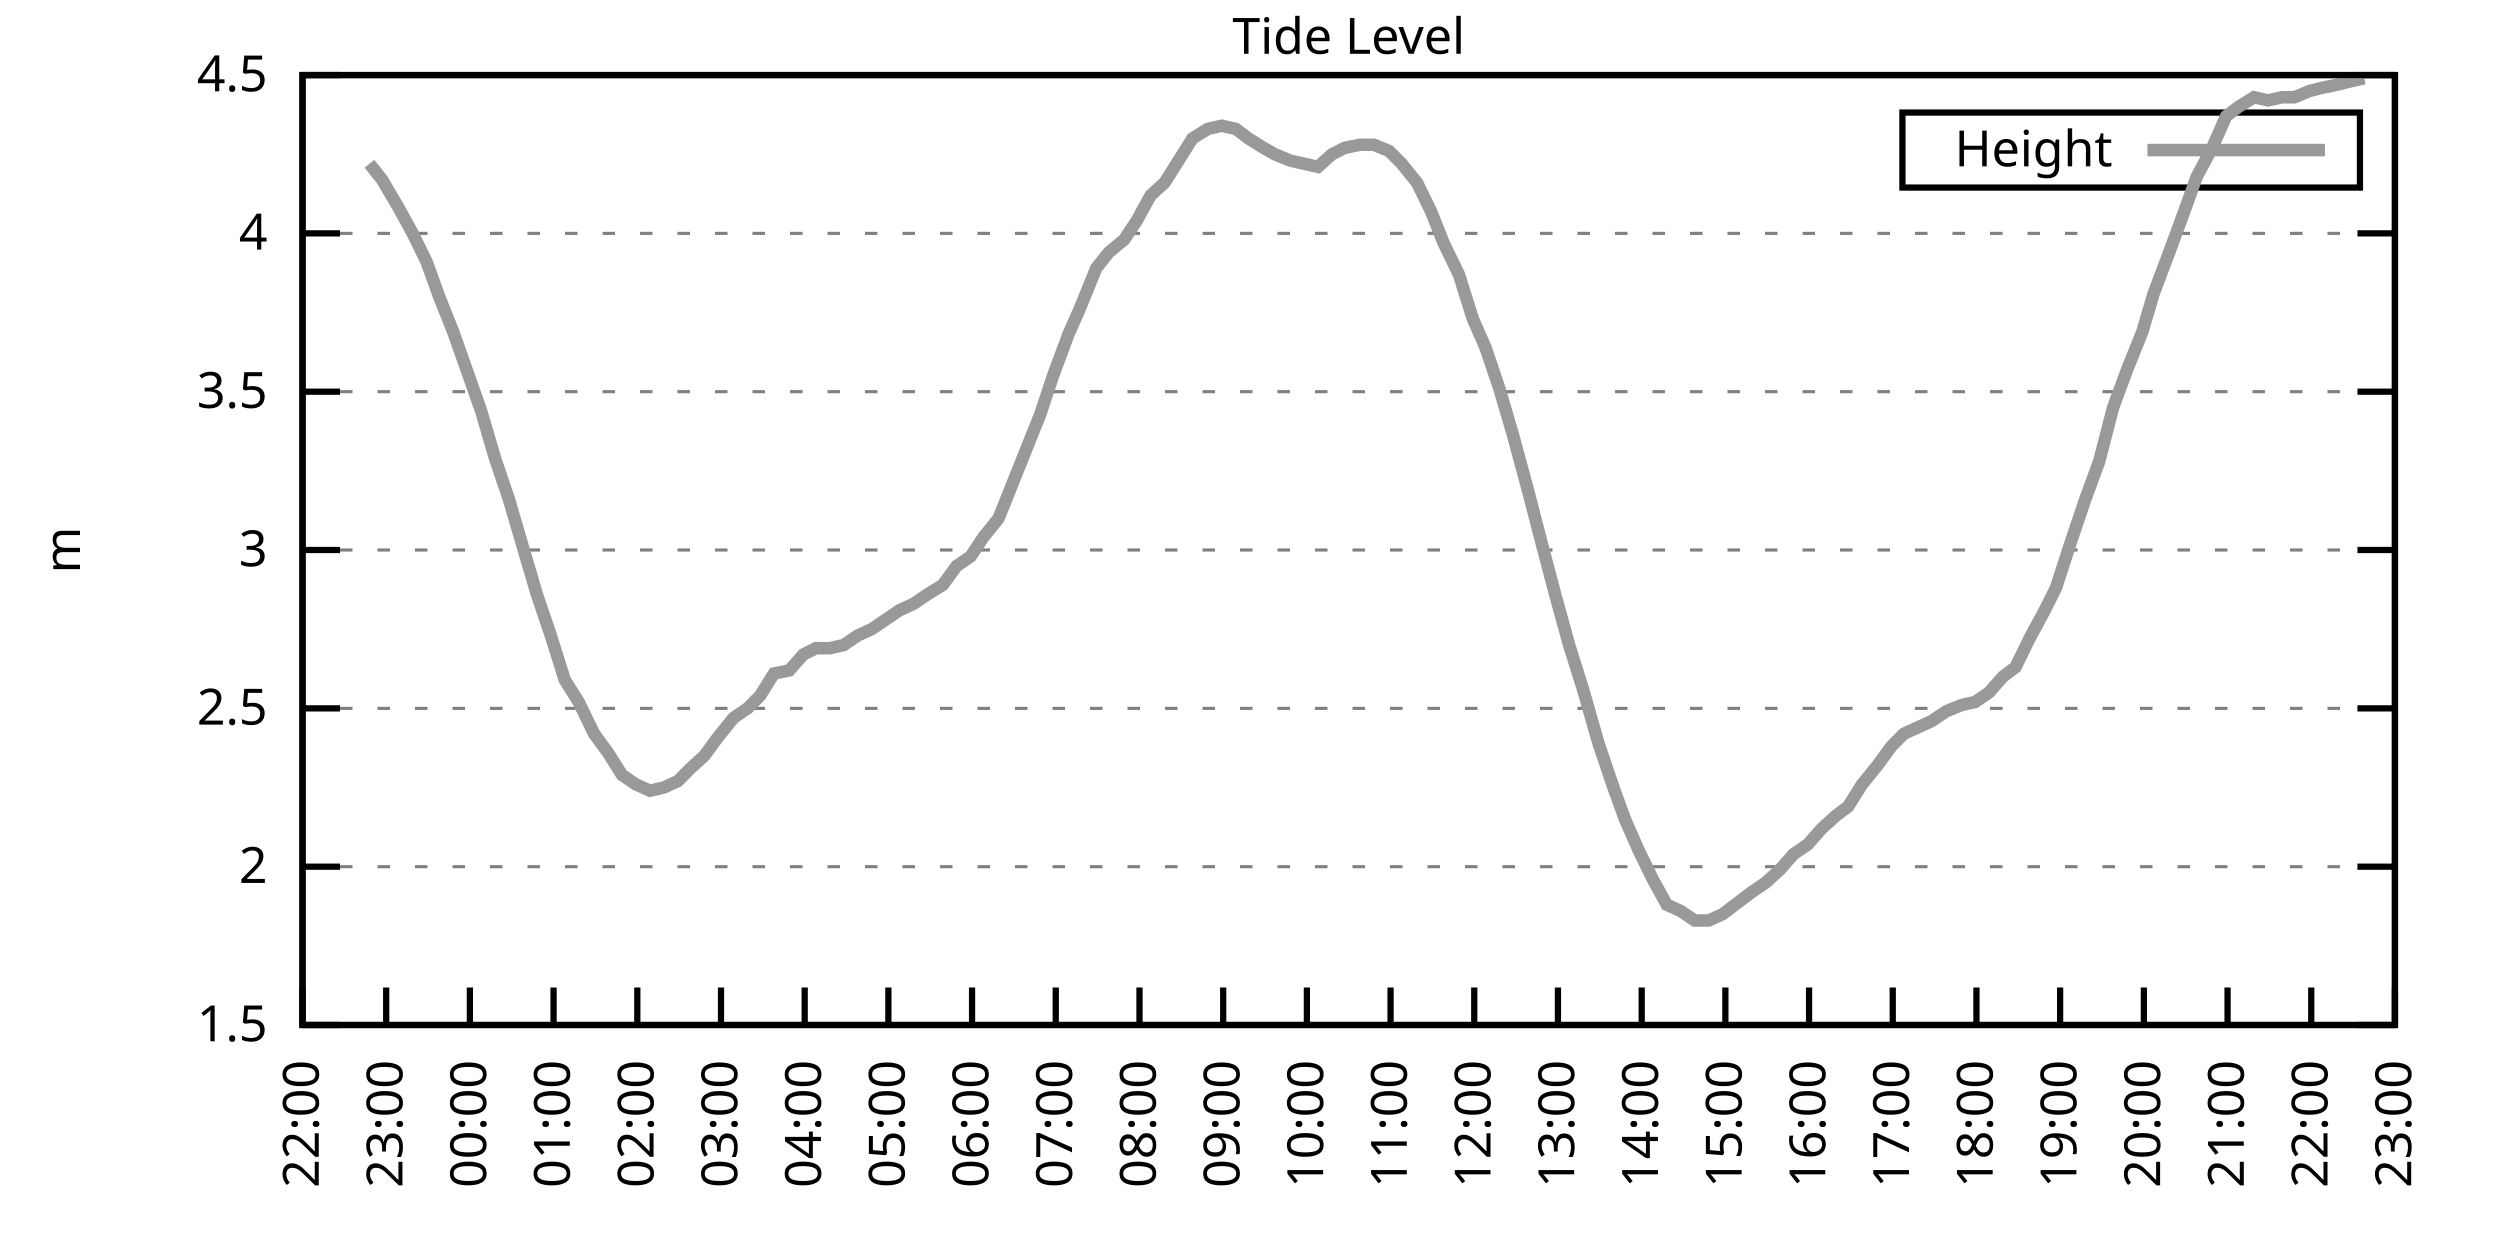
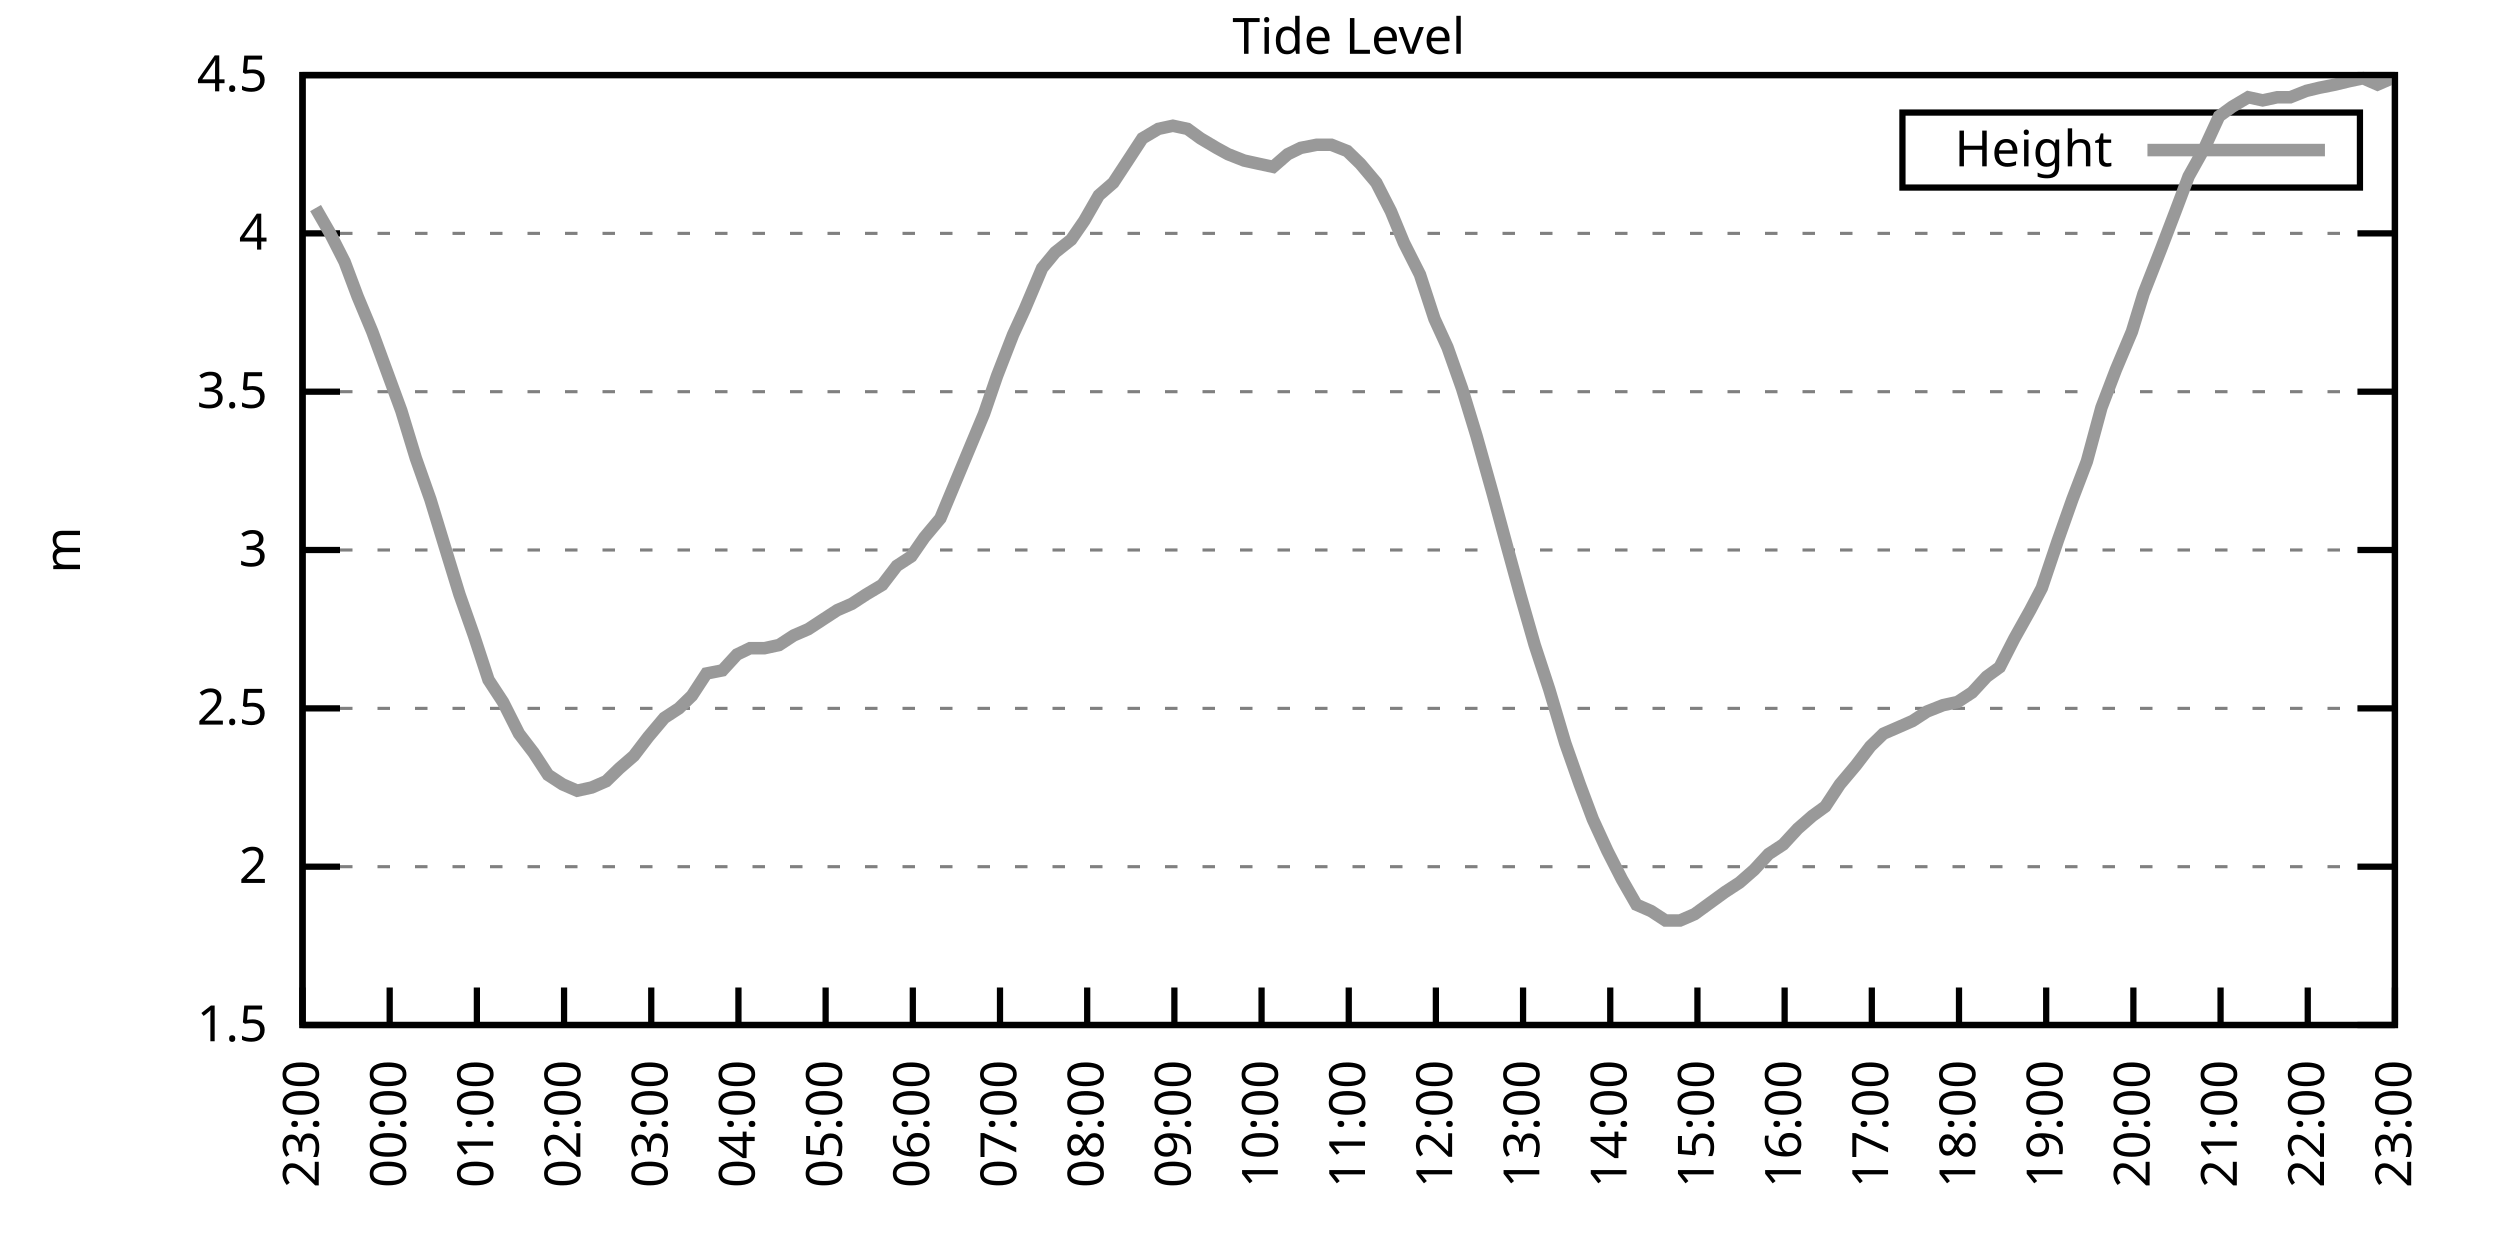
<svg xmlns="http://www.w3.org/2000/svg" xmlns:xlink="http://www.w3.org/1999/xlink" width="400" height="200" viewBox="0 0 400 200">
  <g id="gnuplot_canvas">
    <rect x="0" y="0" width="400" height="200" fill="none" />
    <defs>
      <circle id="gpDot" r="0.5" stroke-width="0.5" stroke="currentColor" />
      <path id="gpPt0" stroke-width="0.333" stroke="currentColor" d="M-1,0 h2 M0,-1 v2" />
      <path id="gpPt1" stroke-width="0.333" stroke="currentColor" d="M-1,-1 L1,1 M1,-1 L-1,1" />
      <path id="gpPt2" stroke-width="0.333" stroke="currentColor" d="M-1,0 L1,0 M0,-1 L0,1 M-1,-1 L1,1 M-1,1 L1,-1" />
      <rect id="gpPt3" stroke-width="0.333" stroke="currentColor" x="-1" y="-1" width="2" height="2" />
      <rect id="gpPt4" stroke-width="0.333" stroke="currentColor" fill="currentColor" x="-1" y="-1" width="2" height="2" />
      <circle id="gpPt5" stroke-width="0.333" stroke="currentColor" cx="0" cy="0" r="1" />
      <use xlink:href="#gpPt5" id="gpPt6" fill="currentColor" stroke="none" />
      <path id="gpPt7" stroke-width="0.333" stroke="currentColor" d="M0,-1.33 L-1.33,0.67 L1.33,0.67 z" />
      <use xlink:href="#gpPt7" id="gpPt8" fill="currentColor" stroke="none" />
      <use xlink:href="#gpPt7" id="gpPt9" stroke="currentColor" transform="rotate(180)" />
      <use xlink:href="#gpPt9" id="gpPt10" fill="currentColor" stroke="none" />
      <use xlink:href="#gpPt3" id="gpPt11" stroke="currentColor" transform="rotate(45)" />
      <use xlink:href="#gpPt11" id="gpPt12" fill="currentColor" stroke="none" />
      <path id="gpPt13" stroke-width="0.333" stroke="currentColor" d="M0,1.330 L1.265,0.411 L0.782,-1.067 L-0.782,-1.076 L-1.265,0.411 z" />
      <use xlink:href="#gpPt13" id="gpPt14" fill="currentColor" stroke="none" />
      <filter id="textbox" filterUnits="objectBoundingBox" x="0" y="0" height="1" width="1">
        <feFlood flood-color="white" flood-opacity="1" result="bgnd" />
        <feComposite in="SourceGraphic" in2="bgnd" operator="atop" />
      </filter>
      <filter id="greybox" filterUnits="objectBoundingBox" x="0" y="0" height="1" width="1">
        <feFlood flood-color="lightgrey" flood-opacity="1" result="grey" />
        <feComposite in="SourceGraphic" in2="grey" operator="atop" />
      </filter>
    </defs>
    <g fill="none" color="white" stroke="currentColor" stroke-width="1.00" stroke-linecap="butt" stroke-linejoin="miter">
</g>
    <g fill="none" color="black" stroke="currentColor" stroke-width="1.00" stroke-linecap="butt" stroke-linejoin="miter">
      <g stroke="none" shape-rendering="crispEdges">
        <polygon fill="rgb(255, 255, 255)" points="48.40,164.00 383.18,164.00 383.18,12.02 48.40,12.02 " />
      </g>
    </g>
    <g fill="none" color="black" stroke="currentColor" stroke-width="1.00" stroke-linecap="butt" stroke-linejoin="miter">
</g>
    <g fill="none" color="black" stroke="black" stroke-width="0.50" stroke-linecap="butt" stroke-linejoin="miter">
</g>
    <g fill="none" color="gray" stroke="currentColor" stroke-width="0.50" stroke-linecap="butt" stroke-linejoin="miter">
      <path stroke="gray" stroke-dasharray="2,4" class="gridline" d="M48.40,164.00 L383.19,164.00  " />
    </g>
    <g fill="none" color="gray" stroke="gray" stroke-width="1.00" stroke-linecap="butt" stroke-linejoin="miter">
</g>
    <g fill="none" color="black" stroke="currentColor" stroke-width="1.00" stroke-linecap="butt" stroke-linejoin="miter">
      <path stroke="black" d="M48.40,164.00 L54.40,164.00 M383.19,164.00 L377.19,164.00  " />
      <g transform="translate(42.80,166.60)" stroke="none" fill="black" font-family="Sans" font-size="8.00" text-anchor="end">
        <text>
          <tspan font-family="Sans"> 1.5</tspan>
        </text>
      </g>
    </g>
    <g fill="none" color="black" stroke="currentColor" stroke-width="1.00" stroke-linecap="butt" stroke-linejoin="miter">
</g>
    <g fill="none" color="black" stroke="black" stroke-width="0.50" stroke-linecap="butt" stroke-linejoin="miter">
</g>
    <g fill="none" color="gray" stroke="currentColor" stroke-width="0.50" stroke-linecap="butt" stroke-linejoin="miter">
      <path stroke="gray" stroke-dasharray="2,4" class="gridline" d="M48.40,138.67 L383.19,138.67  " />
    </g>
    <g fill="none" color="gray" stroke="gray" stroke-width="1.00" stroke-linecap="butt" stroke-linejoin="miter">
</g>
    <g fill="none" color="black" stroke="currentColor" stroke-width="1.00" stroke-linecap="butt" stroke-linejoin="miter">
      <path stroke="black" d="M48.40,138.67 L54.40,138.67 M383.19,138.67 L377.19,138.67  " />
      <g transform="translate(42.80,141.27)" stroke="none" fill="black" font-family="Sans" font-size="8.00" text-anchor="end">
        <text>
          <tspan font-family="Sans"> 2</tspan>
        </text>
      </g>
    </g>
    <g fill="none" color="black" stroke="currentColor" stroke-width="1.00" stroke-linecap="butt" stroke-linejoin="miter">
</g>
    <g fill="none" color="black" stroke="black" stroke-width="0.50" stroke-linecap="butt" stroke-linejoin="miter">
</g>
    <g fill="none" color="gray" stroke="currentColor" stroke-width="0.50" stroke-linecap="butt" stroke-linejoin="miter">
      <path stroke="gray" stroke-dasharray="2,4" class="gridline" d="M48.40,113.34 L383.19,113.34  " />
    </g>
    <g fill="none" color="gray" stroke="gray" stroke-width="1.00" stroke-linecap="butt" stroke-linejoin="miter">
</g>
    <g fill="none" color="black" stroke="currentColor" stroke-width="1.00" stroke-linecap="butt" stroke-linejoin="miter">
      <path stroke="black" d="M48.40,113.34 L54.40,113.34 M383.19,113.34 L377.19,113.34  " />
      <g transform="translate(42.80,115.94)" stroke="none" fill="black" font-family="Sans" font-size="8.00" text-anchor="end">
        <text>
          <tspan font-family="Sans"> 2.5</tspan>
        </text>
      </g>
    </g>
    <g fill="none" color="black" stroke="currentColor" stroke-width="1.00" stroke-linecap="butt" stroke-linejoin="miter">
</g>
    <g fill="none" color="black" stroke="black" stroke-width="0.50" stroke-linecap="butt" stroke-linejoin="miter">
</g>
    <g fill="none" color="gray" stroke="currentColor" stroke-width="0.50" stroke-linecap="butt" stroke-linejoin="miter">
      <path stroke="gray" stroke-dasharray="2,4" class="gridline" d="M48.40,88.00 L383.19,88.00  " />
    </g>
    <g fill="none" color="gray" stroke="gray" stroke-width="1.00" stroke-linecap="butt" stroke-linejoin="miter">
</g>
    <g fill="none" color="black" stroke="currentColor" stroke-width="1.00" stroke-linecap="butt" stroke-linejoin="miter">
      <path stroke="black" d="M48.40,88.00 L54.40,88.00 M383.19,88.00 L377.19,88.00  " />
      <g transform="translate(42.80,90.60)" stroke="none" fill="black" font-family="Sans" font-size="8.00" text-anchor="end">
        <text>
          <tspan font-family="Sans"> 3</tspan>
        </text>
      </g>
    </g>
    <g fill="none" color="black" stroke="currentColor" stroke-width="1.00" stroke-linecap="butt" stroke-linejoin="miter">
</g>
    <g fill="none" color="black" stroke="black" stroke-width="0.50" stroke-linecap="butt" stroke-linejoin="miter">
</g>
    <g fill="none" color="gray" stroke="currentColor" stroke-width="0.50" stroke-linecap="butt" stroke-linejoin="miter">
      <path stroke="gray" stroke-dasharray="2,4" class="gridline" d="M48.40,62.67 L383.19,62.67  " />
    </g>
    <g fill="none" color="gray" stroke="gray" stroke-width="1.00" stroke-linecap="butt" stroke-linejoin="miter">
</g>
    <g fill="none" color="black" stroke="currentColor" stroke-width="1.00" stroke-linecap="butt" stroke-linejoin="miter">
      <path stroke="black" d="M48.40,62.67 L54.40,62.67 M383.19,62.67 L377.19,62.67  " />
      <g transform="translate(42.80,65.27)" stroke="none" fill="black" font-family="Sans" font-size="8.00" text-anchor="end">
        <text>
          <tspan font-family="Sans"> 3.5</tspan>
        </text>
      </g>
    </g>
    <g fill="none" color="black" stroke="currentColor" stroke-width="1.00" stroke-linecap="butt" stroke-linejoin="miter">
</g>
    <g fill="none" color="black" stroke="black" stroke-width="0.50" stroke-linecap="butt" stroke-linejoin="miter">
</g>
    <g fill="none" color="gray" stroke="currentColor" stroke-width="0.50" stroke-linecap="butt" stroke-linejoin="miter">
      <path stroke="gray" stroke-dasharray="2,4" class="gridline" d="M48.40,37.34 L383.19,37.34  " />
    </g>
    <g fill="none" color="gray" stroke="gray" stroke-width="1.00" stroke-linecap="butt" stroke-linejoin="miter">
</g>
    <g fill="none" color="black" stroke="currentColor" stroke-width="1.00" stroke-linecap="butt" stroke-linejoin="miter">
      <path stroke="black" d="M48.40,37.34 L54.40,37.34 M383.19,37.34 L377.19,37.34  " />
      <g transform="translate(42.80,39.94)" stroke="none" fill="black" font-family="Sans" font-size="8.00" text-anchor="end">
        <text>
          <tspan font-family="Sans"> 4</tspan>
        </text>
      </g>
    </g>
    <g fill="none" color="black" stroke="currentColor" stroke-width="1.00" stroke-linecap="butt" stroke-linejoin="miter">
</g>
    <g fill="none" color="black" stroke="black" stroke-width="0.50" stroke-linecap="butt" stroke-linejoin="miter">
</g>
    <g fill="none" color="gray" stroke="currentColor" stroke-width="0.50" stroke-linecap="butt" stroke-linejoin="miter">
      <path stroke="gray" stroke-dasharray="2,4" class="gridline" d="M48.40,12.01 L383.19,12.01  " />
    </g>
    <g fill="none" color="gray" stroke="gray" stroke-width="1.00" stroke-linecap="butt" stroke-linejoin="miter">
</g>
    <g fill="none" color="black" stroke="currentColor" stroke-width="1.00" stroke-linecap="butt" stroke-linejoin="miter">
      <path stroke="black" d="M48.40,12.01 L54.40,12.01 M383.19,12.01 L377.19,12.01  " />
      <g transform="translate(42.80,14.61)" stroke="none" fill="black" font-family="Sans" font-size="8.00" text-anchor="end">
        <text>
          <tspan font-family="Sans"> 4.5</tspan>
        </text>
      </g>
    </g>
    <g fill="none" color="black" stroke="currentColor" stroke-width="1.00" stroke-linecap="butt" stroke-linejoin="miter">
      <path stroke="black" d="M48.40,164.00 L48.40,158.00  " />
      <g transform="translate(51.00,169.60) rotate(270.00)" stroke="none" fill="black" font-family="Sans" font-size="8.00" text-anchor="end">
        <text>
-           <tspan font-family="Sans">22:00</tspan>
-         </text>
-       </g>
-     </g>
-     <g fill="none" color="black" stroke="currentColor" stroke-width="1.00" stroke-linecap="butt" stroke-linejoin="miter">
-       <path stroke="black" d="M61.79,164.00 L61.79,158.00  " />
-       <g transform="translate(64.39,169.60) rotate(270.00)" stroke="none" fill="black" font-family="Sans" font-size="8.00" text-anchor="end">
-         <text>
          <tspan font-family="Sans">23:00</tspan>
        </text>
      </g>
    </g>
    <g fill="none" color="black" stroke="currentColor" stroke-width="1.00" stroke-linecap="butt" stroke-linejoin="miter">
-       <path stroke="black" d="M75.18,164.00 L75.18,158.00  " />
-       <g transform="translate(77.78,169.60) rotate(270.00)" stroke="none" fill="black" font-family="Sans" font-size="8.00" text-anchor="end">
+       <path stroke="black" d="M62.35,164.00 L62.35,158.00  " />
+       <g transform="translate(64.95,169.60) rotate(270.00)" stroke="none" fill="black" font-family="Sans" font-size="8.00" text-anchor="end">
        <text>
          <tspan font-family="Sans">00:00</tspan>
        </text>
      </g>
    </g>
    <g fill="none" color="black" stroke="currentColor" stroke-width="1.00" stroke-linecap="butt" stroke-linejoin="miter">
-       <path stroke="black" d="M88.57,164.00 L88.57,158.00  " />
-       <g transform="translate(91.17,169.60) rotate(270.00)" stroke="none" fill="black" font-family="Sans" font-size="8.00" text-anchor="end">
+       <path stroke="black" d="M76.30,164.00 L76.30,158.00  " />
+       <g transform="translate(78.90,169.60) rotate(270.00)" stroke="none" fill="black" font-family="Sans" font-size="8.00" text-anchor="end">
        <text>
          <tspan font-family="Sans">01:00</tspan>
        </text>
      </g>
    </g>
    <g fill="none" color="black" stroke="currentColor" stroke-width="1.00" stroke-linecap="butt" stroke-linejoin="miter">
-       <path stroke="black" d="M101.97,164.00 L101.97,158.00  " />
-       <g transform="translate(104.57,169.60) rotate(270.00)" stroke="none" fill="black" font-family="Sans" font-size="8.00" text-anchor="end">
+       <path stroke="black" d="M90.25,164.00 L90.25,158.00  " />
+       <g transform="translate(92.85,169.60) rotate(270.00)" stroke="none" fill="black" font-family="Sans" font-size="8.00" text-anchor="end">
        <text>
          <tspan font-family="Sans">02:00</tspan>
        </text>
      </g>
    </g>
    <g fill="none" color="black" stroke="currentColor" stroke-width="1.00" stroke-linecap="butt" stroke-linejoin="miter">
-       <path stroke="black" d="M115.36,164.00 L115.36,158.00  " />
-       <g transform="translate(117.96,169.60) rotate(270.00)" stroke="none" fill="black" font-family="Sans" font-size="8.00" text-anchor="end">
+       <path stroke="black" d="M104.20,164.00 L104.20,158.00  " />
+       <g transform="translate(106.80,169.60) rotate(270.00)" stroke="none" fill="black" font-family="Sans" font-size="8.00" text-anchor="end">
        <text>
          <tspan font-family="Sans">03:00</tspan>
        </text>
      </g>
    </g>
    <g fill="none" color="black" stroke="currentColor" stroke-width="1.00" stroke-linecap="butt" stroke-linejoin="miter">
-       <path stroke="black" d="M128.75,164.00 L128.75,158.00  " />
-       <g transform="translate(131.35,169.60) rotate(270.00)" stroke="none" fill="black" font-family="Sans" font-size="8.00" text-anchor="end">
+       <path stroke="black" d="M118.15,164.00 L118.15,158.00  " />
+       <g transform="translate(120.75,169.60) rotate(270.00)" stroke="none" fill="black" font-family="Sans" font-size="8.00" text-anchor="end">
        <text>
          <tspan font-family="Sans">04:00</tspan>
        </text>
      </g>
    </g>
    <g fill="none" color="black" stroke="currentColor" stroke-width="1.00" stroke-linecap="butt" stroke-linejoin="miter">
-       <path stroke="black" d="M142.14,164.00 L142.14,158.00  " />
-       <g transform="translate(144.74,169.60) rotate(270.00)" stroke="none" fill="black" font-family="Sans" font-size="8.00" text-anchor="end">
+       <path stroke="black" d="M132.10,164.00 L132.10,158.00  " />
+       <g transform="translate(134.70,169.60) rotate(270.00)" stroke="none" fill="black" font-family="Sans" font-size="8.00" text-anchor="end">
        <text>
          <tspan font-family="Sans">05:00</tspan>
        </text>
      </g>
    </g>
    <g fill="none" color="black" stroke="currentColor" stroke-width="1.00" stroke-linecap="butt" stroke-linejoin="miter">
-       <path stroke="black" d="M155.53,164.00 L155.53,158.00  " />
-       <g transform="translate(158.13,169.60) rotate(270.00)" stroke="none" fill="black" font-family="Sans" font-size="8.00" text-anchor="end">
+       <path stroke="black" d="M146.05,164.00 L146.05,158.00  " />
+       <g transform="translate(148.65,169.60) rotate(270.00)" stroke="none" fill="black" font-family="Sans" font-size="8.00" text-anchor="end">
        <text>
          <tspan font-family="Sans">06:00</tspan>
        </text>
      </g>
    </g>
    <g fill="none" color="black" stroke="currentColor" stroke-width="1.00" stroke-linecap="butt" stroke-linejoin="miter">
-       <path stroke="black" d="M168.92,164.00 L168.92,158.00  " />
-       <g transform="translate(171.52,169.60) rotate(270.00)" stroke="none" fill="black" font-family="Sans" font-size="8.00" text-anchor="end">
+       <path stroke="black" d="M160.00,164.00 L160.00,158.00  " />
+       <g transform="translate(162.60,169.60) rotate(270.00)" stroke="none" fill="black" font-family="Sans" font-size="8.00" text-anchor="end">
        <text>
          <tspan font-family="Sans">07:00</tspan>
        </text>
      </g>
    </g>
    <g fill="none" color="black" stroke="currentColor" stroke-width="1.00" stroke-linecap="butt" stroke-linejoin="miter">
-       <path stroke="black" d="M182.32,164.00 L182.32,158.00  " />
-       <g transform="translate(184.92,169.60) rotate(270.00)" stroke="none" fill="black" font-family="Sans" font-size="8.00" text-anchor="end">
+       <path stroke="black" d="M173.95,164.00 L173.95,158.00  " />
+       <g transform="translate(176.55,169.60) rotate(270.00)" stroke="none" fill="black" font-family="Sans" font-size="8.00" text-anchor="end">
        <text>
          <tspan font-family="Sans">08:00</tspan>
        </text>
      </g>
    </g>
    <g fill="none" color="black" stroke="currentColor" stroke-width="1.00" stroke-linecap="butt" stroke-linejoin="miter">
-       <path stroke="black" d="M195.71,164.00 L195.71,158.00  " />
-       <g transform="translate(198.31,169.60) rotate(270.00)" stroke="none" fill="black" font-family="Sans" font-size="8.00" text-anchor="end">
+       <path stroke="black" d="M187.90,164.00 L187.90,158.00  " />
+       <g transform="translate(190.50,169.60) rotate(270.00)" stroke="none" fill="black" font-family="Sans" font-size="8.00" text-anchor="end">
        <text>
          <tspan font-family="Sans">09:00</tspan>
        </text>
      </g>
    </g>
    <g fill="none" color="black" stroke="currentColor" stroke-width="1.00" stroke-linecap="butt" stroke-linejoin="miter">
-       <path stroke="black" d="M209.10,164.00 L209.10,158.00  " />
-       <g transform="translate(211.70,169.60) rotate(270.00)" stroke="none" fill="black" font-family="Sans" font-size="8.00" text-anchor="end">
+       <path stroke="black" d="M201.85,164.00 L201.85,158.00  " />
+       <g transform="translate(204.45,169.60) rotate(270.00)" stroke="none" fill="black" font-family="Sans" font-size="8.00" text-anchor="end">
        <text>
          <tspan font-family="Sans">10:00</tspan>
        </text>
      </g>
    </g>
    <g fill="none" color="black" stroke="currentColor" stroke-width="1.00" stroke-linecap="butt" stroke-linejoin="miter">
-       <path stroke="black" d="M222.49,164.00 L222.49,158.00  " />
-       <g transform="translate(225.09,169.60) rotate(270.00)" stroke="none" fill="black" font-family="Sans" font-size="8.00" text-anchor="end">
+       <path stroke="black" d="M215.80,164.00 L215.80,158.00  " />
+       <g transform="translate(218.40,169.60) rotate(270.00)" stroke="none" fill="black" font-family="Sans" font-size="8.00" text-anchor="end">
        <text>
          <tspan font-family="Sans">11:00</tspan>
        </text>
      </g>
    </g>
    <g fill="none" color="black" stroke="currentColor" stroke-width="1.00" stroke-linecap="butt" stroke-linejoin="miter">
-       <path stroke="black" d="M235.88,164.00 L235.88,158.00  " />
-       <g transform="translate(238.48,169.60) rotate(270.00)" stroke="none" fill="black" font-family="Sans" font-size="8.00" text-anchor="end">
+       <path stroke="black" d="M229.74,164.00 L229.74,158.00  " />
+       <g transform="translate(232.34,169.60) rotate(270.00)" stroke="none" fill="black" font-family="Sans" font-size="8.00" text-anchor="end">
        <text>
          <tspan font-family="Sans">12:00</tspan>
        </text>
      </g>
    </g>
    <g fill="none" color="black" stroke="currentColor" stroke-width="1.00" stroke-linecap="butt" stroke-linejoin="miter">
-       <path stroke="black" d="M249.27,164.00 L249.27,158.00  " />
-       <g transform="translate(251.87,169.60) rotate(270.00)" stroke="none" fill="black" font-family="Sans" font-size="8.00" text-anchor="end">
+       <path stroke="black" d="M243.69,164.00 L243.69,158.00  " />
+       <g transform="translate(246.29,169.60) rotate(270.00)" stroke="none" fill="black" font-family="Sans" font-size="8.00" text-anchor="end">
        <text>
          <tspan font-family="Sans">13:00</tspan>
        </text>
      </g>
    </g>
    <g fill="none" color="black" stroke="currentColor" stroke-width="1.00" stroke-linecap="butt" stroke-linejoin="miter">
-       <path stroke="black" d="M262.67,164.00 L262.67,158.00  " />
-       <g transform="translate(265.27,169.60) rotate(270.00)" stroke="none" fill="black" font-family="Sans" font-size="8.00" text-anchor="end">
+       <path stroke="black" d="M257.64,164.00 L257.64,158.00  " />
+       <g transform="translate(260.24,169.60) rotate(270.00)" stroke="none" fill="black" font-family="Sans" font-size="8.00" text-anchor="end">
        <text>
          <tspan font-family="Sans">14:00</tspan>
        </text>
      </g>
    </g>
    <g fill="none" color="black" stroke="currentColor" stroke-width="1.00" stroke-linecap="butt" stroke-linejoin="miter">
-       <path stroke="black" d="M276.06,164.00 L276.06,158.00  " />
-       <g transform="translate(278.66,169.60) rotate(270.00)" stroke="none" fill="black" font-family="Sans" font-size="8.00" text-anchor="end">
+       <path stroke="black" d="M271.59,164.00 L271.59,158.00  " />
+       <g transform="translate(274.19,169.60) rotate(270.00)" stroke="none" fill="black" font-family="Sans" font-size="8.00" text-anchor="end">
        <text>
          <tspan font-family="Sans">15:00</tspan>
        </text>
      </g>
    </g>
    <g fill="none" color="black" stroke="currentColor" stroke-width="1.00" stroke-linecap="butt" stroke-linejoin="miter">
-       <path stroke="black" d="M289.45,164.00 L289.45,158.00  " />
-       <g transform="translate(292.05,169.60) rotate(270.00)" stroke="none" fill="black" font-family="Sans" font-size="8.00" text-anchor="end">
+       <path stroke="black" d="M285.54,164.00 L285.54,158.00  " />
+       <g transform="translate(288.14,169.60) rotate(270.00)" stroke="none" fill="black" font-family="Sans" font-size="8.00" text-anchor="end">
        <text>
          <tspan font-family="Sans">16:00</tspan>
        </text>
      </g>
    </g>
    <g fill="none" color="black" stroke="currentColor" stroke-width="1.00" stroke-linecap="butt" stroke-linejoin="miter">
-       <path stroke="black" d="M302.84,164.00 L302.84,158.00  " />
-       <g transform="translate(305.44,169.60) rotate(270.00)" stroke="none" fill="black" font-family="Sans" font-size="8.00" text-anchor="end">
+       <path stroke="black" d="M299.49,164.00 L299.49,158.00  " />
+       <g transform="translate(302.09,169.60) rotate(270.00)" stroke="none" fill="black" font-family="Sans" font-size="8.00" text-anchor="end">
        <text>
          <tspan font-family="Sans">17:00</tspan>
        </text>
      </g>
    </g>
    <g fill="none" color="black" stroke="currentColor" stroke-width="1.00" stroke-linecap="butt" stroke-linejoin="miter">
-       <path stroke="black" d="M316.23,164.00 L316.23,158.00  " />
-       <g transform="translate(318.83,169.60) rotate(270.00)" stroke="none" fill="black" font-family="Sans" font-size="8.00" text-anchor="end">
+       <path stroke="black" d="M313.44,164.00 L313.44,158.00  " />
+       <g transform="translate(316.04,169.60) rotate(270.00)" stroke="none" fill="black" font-family="Sans" font-size="8.00" text-anchor="end">
        <text>
          <tspan font-family="Sans">18:00</tspan>
        </text>
      </g>
    </g>
    <g fill="none" color="black" stroke="currentColor" stroke-width="1.00" stroke-linecap="butt" stroke-linejoin="miter">
-       <path stroke="black" d="M329.62,164.00 L329.62,158.00  " />
-       <g transform="translate(332.22,169.60) rotate(270.00)" stroke="none" fill="black" font-family="Sans" font-size="8.00" text-anchor="end">
+       <path stroke="black" d="M327.39,164.00 L327.39,158.00  " />
+       <g transform="translate(329.99,169.60) rotate(270.00)" stroke="none" fill="black" font-family="Sans" font-size="8.00" text-anchor="end">
        <text>
          <tspan font-family="Sans">19:00</tspan>
        </text>
      </g>
    </g>
    <g fill="none" color="black" stroke="currentColor" stroke-width="1.00" stroke-linecap="butt" stroke-linejoin="miter">
-       <path stroke="black" d="M343.02,164.00 L343.02,158.00  " />
-       <g transform="translate(345.62,169.60) rotate(270.00)" stroke="none" fill="black" font-family="Sans" font-size="8.00" text-anchor="end">
+       <path stroke="black" d="M341.34,164.00 L341.34,158.00  " />
+       <g transform="translate(343.94,169.60) rotate(270.00)" stroke="none" fill="black" font-family="Sans" font-size="8.00" text-anchor="end">
        <text>
          <tspan font-family="Sans">20:00</tspan>
        </text>
      </g>
    </g>
    <g fill="none" color="black" stroke="currentColor" stroke-width="1.00" stroke-linecap="butt" stroke-linejoin="miter">
-       <path stroke="black" d="M356.41,164.00 L356.41,158.00  " />
-       <g transform="translate(359.01,169.60) rotate(270.00)" stroke="none" fill="black" font-family="Sans" font-size="8.00" text-anchor="end">
+       <path stroke="black" d="M355.29,164.00 L355.29,158.00  " />
+       <g transform="translate(357.89,169.60) rotate(270.00)" stroke="none" fill="black" font-family="Sans" font-size="8.00" text-anchor="end">
        <text>
          <tspan font-family="Sans">21:00</tspan>
        </text>
      </g>
    </g>
    <g fill="none" color="black" stroke="currentColor" stroke-width="1.00" stroke-linecap="butt" stroke-linejoin="miter">
-       <path stroke="black" d="M369.80,164.00 L369.80,158.00  " />
-       <g transform="translate(372.40,169.60) rotate(270.00)" stroke="none" fill="black" font-family="Sans" font-size="8.00" text-anchor="end">
+       <path stroke="black" d="M369.24,164.00 L369.24,158.00  " />
+       <g transform="translate(371.84,169.60) rotate(270.00)" stroke="none" fill="black" font-family="Sans" font-size="8.00" text-anchor="end">
        <text>
          <tspan font-family="Sans">22:00</tspan>
        </text>
      </g>
    </g>
    <g fill="none" color="black" stroke="currentColor" stroke-width="1.00" stroke-linecap="butt" stroke-linejoin="miter">
      <path stroke="black" d="M383.19,164.00 L383.19,158.00  " />
      <g transform="translate(385.79,169.60) rotate(270.00)" stroke="none" fill="black" font-family="Sans" font-size="8.00" text-anchor="end">
        <text>
          <tspan font-family="Sans">23:00</tspan>
        </text>
      </g>
    </g>
    <g fill="none" color="black" stroke="currentColor" stroke-width="1.00" stroke-linecap="butt" stroke-linejoin="miter">
</g>
    <g fill="none" color="black" stroke="currentColor" stroke-width="1.00" stroke-linecap="butt" stroke-linejoin="miter">
      <path stroke="black" d="M48.40,12.01 L48.40,164.00 L383.19,164.00 L383.19,12.01 L48.40,12.01 Z  " />
    </g>
    <g fill="none" color="black" stroke="currentColor" stroke-width="1.00" stroke-linecap="butt" stroke-linejoin="miter">
</g>
    <g fill="none" color="black" stroke="currentColor" stroke-width="1.00" stroke-linecap="butt" stroke-linejoin="miter">
      <path stroke="black" d="M304.39,30.01 L304.39,18.01 L377.59,18.01 L377.59,30.01 L304.39,30.01 Z  " />
    </g>
    <g id="Tide_level_plot_1">
      <g fill="none" color="white" stroke="black" stroke-width="2.00" stroke-linecap="butt" stroke-linejoin="miter">
</g>
      <g fill="none" color="black" stroke="currentColor" stroke-width="2.00" stroke-linecap="butt" stroke-linejoin="miter">
        <g transform="translate(337.99,26.61)" stroke="none" fill="black" font-family="Sans" font-size="8.00" text-anchor="end">
          <text>
            <tspan font-family="Sans">Height</tspan>
          </text>
        </g>
      </g>
      <g fill="none" color="black" stroke="currentColor" stroke-width="2.00" stroke-linecap="butt" stroke-linejoin="miter">
-         <path stroke="rgb(153, 153, 153)" d="M343.59,24.01 L371.99,24.01 M59.11,26.20 L61.12,28.73 L63.80,33.29 L66.03,37.34 L68.26,41.90 L70.27,47.47   L72.50,53.05 L76.97,65.71 L79.20,73.31 L81.43,79.90 L83.66,87.50 L85.90,95.10 L88.13,101.68 L90.36,108.78   L92.59,112.32 L95.05,117.39 L97.28,120.43 L99.51,123.98 L101.74,125.50 L103.98,126.51 L106.21,126.00 L108.44,124.99   L110.45,122.96 L112.68,120.94 L114.91,117.90 L117.37,114.86 L119.60,113.34 L121.61,111.31 L123.84,107.76 L126.29,107.26   L128.53,104.72 L130.54,103.71 L132.77,103.71 L135.00,103.20 L137.23,101.68 L139.46,100.67 L141.69,99.15 L143.93,97.63   L146.16,96.62 L148.39,95.10 L150.85,93.58 L153.08,90.54 L155.31,89.02 L157.32,85.98 L159.77,82.94 L164.24,71.79   L166.47,66.22 L168.48,60.14 L170.93,53.55 L172.72,49.50 L175.40,42.91 L177.41,40.38 L179.86,38.35 L181.87,35.32   L184.10,31.26 L186.33,29.24 L188.57,25.69 L190.80,22.14 L193.25,20.62 L195.48,20.12 L197.72,20.62 L199.73,22.14   L202.18,23.66 L203.97,24.68 L206.42,25.69 L208.65,26.20 L210.88,26.70 L213.12,24.68 L215.13,23.66 L217.58,23.16   L219.81,23.16 L222.27,24.17 L224.28,26.20 L226.73,29.24 L228.96,33.80 L230.97,38.86 L233.43,43.93 L235.66,51.02   L237.67,55.58 L239.90,62.17 L242.13,69.77 L244.59,78.89 L246.82,87.50 L248.83,95.10 L251.06,103.20 L253.29,110.30   L255.75,118.91 L257.98,125.50 L259.99,131.07 L262.22,136.14 L264.45,140.69 L266.68,144.75 L268.92,145.76 L271.15,147.28   L273.38,147.28 L275.61,146.27 L277.62,144.75 L280.30,142.72 L282.53,141.20 L284.76,139.17 L286.99,136.64 L289.23,135.12   L291.46,132.59 L293.69,130.56 L295.70,129.04 L297.93,125.50 L300.39,122.46 L302.62,119.42 L304.63,117.39 L306.86,116.38   L309.09,115.36 L311.32,113.84 L313.78,112.83 L316.01,112.32 L318.24,110.80 L320.47,108.27 L322.48,106.75 L324.71,102.19   L327.17,97.63 L328.95,94.08 L331.41,86.49 L333.64,79.90 L335.87,73.82 L338.10,65.21 L340.34,59.13 L342.79,53.05   L344.58,46.97 L347.26,39.87 L349.49,33.80 L351.50,28.22 L353.95,23.66 L356.18,18.60 L358.19,17.08 L360.65,15.56   L362.88,16.06 L365.11,15.56 L367.12,15.56 L369.58,14.54 L371.58,14.04 L374.04,13.53 L376.05,13.02 L378.28,12.52    " />
+         <path stroke="rgb(153, 153, 153)" d="M343.59,24.01 L371.99,24.01 M50.49,33.29 L52.82,37.34 L55.14,41.90 L57.23,47.47 L59.56,53.05 L64.21,65.71   L66.53,73.31 L68.86,79.90 L71.18,87.50 L73.51,95.10 L75.83,101.68 L78.16,108.78 L80.48,112.32 L83.04,117.39   L85.37,120.43 L87.69,123.98 L90.02,125.50 L92.34,126.51 L94.67,126.00 L96.99,124.99 L99.08,122.96 L101.41,120.94   L103.73,117.90 L106.29,114.86 L108.62,113.34 L110.71,111.31 L113.03,107.76 L115.59,107.26 L117.92,104.72 L120.01,103.71   L122.33,103.71 L124.66,103.20 L126.98,101.68 L129.31,100.67 L131.63,99.15 L133.96,97.63 L136.28,96.62 L138.61,95.10   L141.16,93.58 L143.49,90.54 L145.81,89.02 L147.91,85.98 L150.46,82.94 L155.11,71.79 L157.44,66.22 L159.53,60.14   L162.09,53.55 L163.95,49.50 L166.74,42.91 L168.83,40.38 L171.39,38.35 L173.48,35.32 L175.81,31.26 L178.13,29.24   L180.46,25.69 L182.78,22.14 L185.34,20.62 L187.66,20.12 L189.99,20.62 L192.08,22.14 L194.64,23.66 L196.50,24.68   L199.06,25.69 L201.38,26.20 L203.71,26.70 L206.03,24.68 L208.12,23.66 L210.68,23.16 L213.01,23.16 L215.56,24.17   L217.65,26.20 L220.21,29.24 L222.54,33.80 L224.63,38.86 L227.19,43.93 L229.51,51.02 L231.60,55.58 L233.93,62.17   L236.25,69.77 L238.81,78.89 L241.14,87.50 L243.23,95.10 L245.55,103.20 L247.88,110.30 L250.44,118.91 L252.76,125.50   L254.85,131.07 L257.18,136.14 L259.50,140.69 L261.83,144.75 L264.15,145.76 L266.48,147.28 L268.80,147.28 L271.13,146.27   L273.22,144.75 L276.01,142.72 L278.34,141.20 L280.66,139.17 L282.99,136.64 L285.31,135.12 L287.64,132.59 L289.96,130.56   L292.05,129.04 L294.38,125.50 L296.94,122.46 L299.26,119.42 L301.35,117.39 L303.68,116.38 L306.00,115.36 L308.33,113.84   L310.88,112.83 L313.21,112.32 L315.53,110.80 L317.86,108.27 L319.95,106.75 L322.28,102.19 L324.83,97.63 L326.69,94.08   L329.25,86.49 L331.58,79.90 L333.90,73.82 L336.23,65.21 L338.55,59.13 L341.11,53.05 L342.97,46.97 L345.76,39.87   L348.08,33.80 L350.18,28.22 L352.73,23.66 L355.06,18.60 L357.15,17.08 L359.71,15.56 L362.03,16.06 L364.36,15.56   L366.45,15.56 L369.01,14.54 L371.10,14.04 L373.66,13.53 L375.75,13.02 L378.08,12.52 L380.40,13.53 L382.73,12.52    " />
      </g>
    </g>
    <g fill="none" color="black" stroke="currentColor" stroke-width="2.00" stroke-linecap="butt" stroke-linejoin="miter">
</g>
    <g fill="none" color="black" stroke="black" stroke-width="1.00" stroke-linecap="butt" stroke-linejoin="miter">
</g>
    <g fill="none" color="black" stroke="currentColor" stroke-width="1.00" stroke-linecap="butt" stroke-linejoin="miter">
      <path stroke="black" d="M48.40,12.01 L48.40,164.00 L383.19,164.00 L383.19,12.01 L48.40,12.01 Z  " />
      <g transform="translate(12.80,88.01) rotate(270.00)" stroke="none" fill="black" font-family="Sans" font-size="8.00" text-anchor="middle">
        <text>
          <tspan font-family="Sans">m</tspan>
        </text>
      </g>
    </g>
    <g fill="none" color="black" stroke="currentColor" stroke-width="1.00" stroke-linecap="butt" stroke-linejoin="miter">
</g>
    <g fill="none" color="black" stroke="currentColor" stroke-width="1.00" stroke-linecap="butt" stroke-linejoin="miter">
      <g transform="translate(215.79,8.61)" stroke="none" fill="black" font-family="Sans" font-size="8.00" text-anchor="middle">
        <text>
          <tspan font-family="Sans">Tide Level</tspan>
        </text>
      </g>
    </g>
    <g fill="none" color="black" stroke="currentColor" stroke-width="1.00" stroke-linecap="butt" stroke-linejoin="miter">
</g>
  </g>
</svg>
